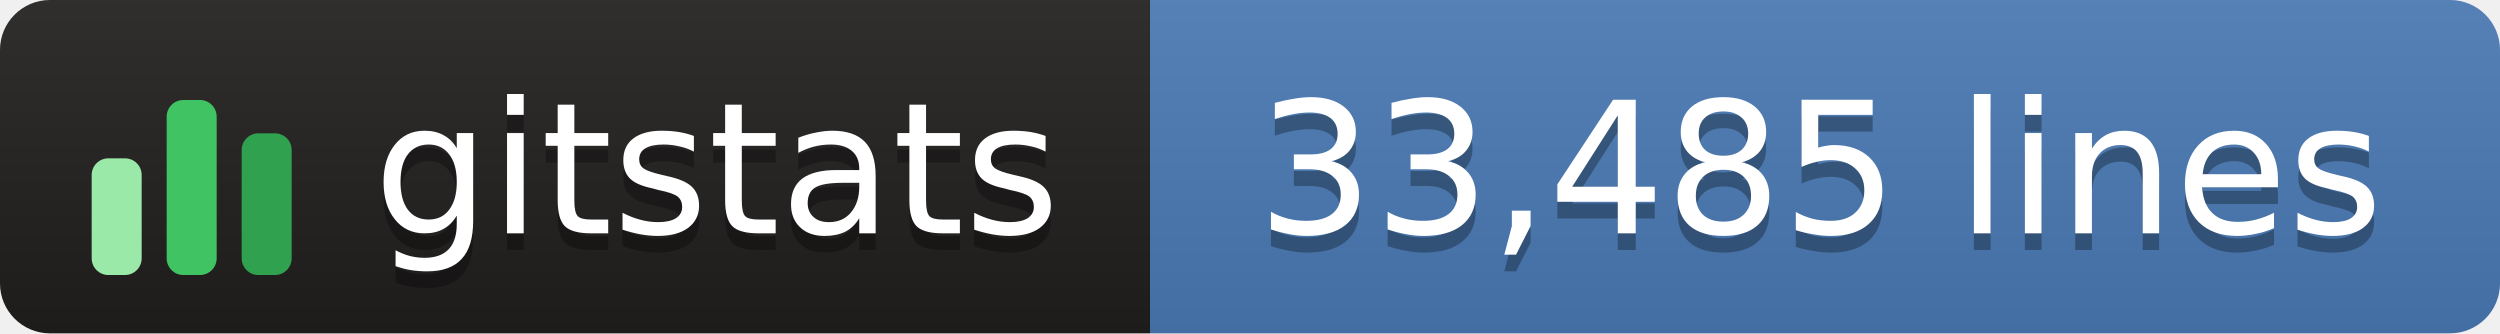
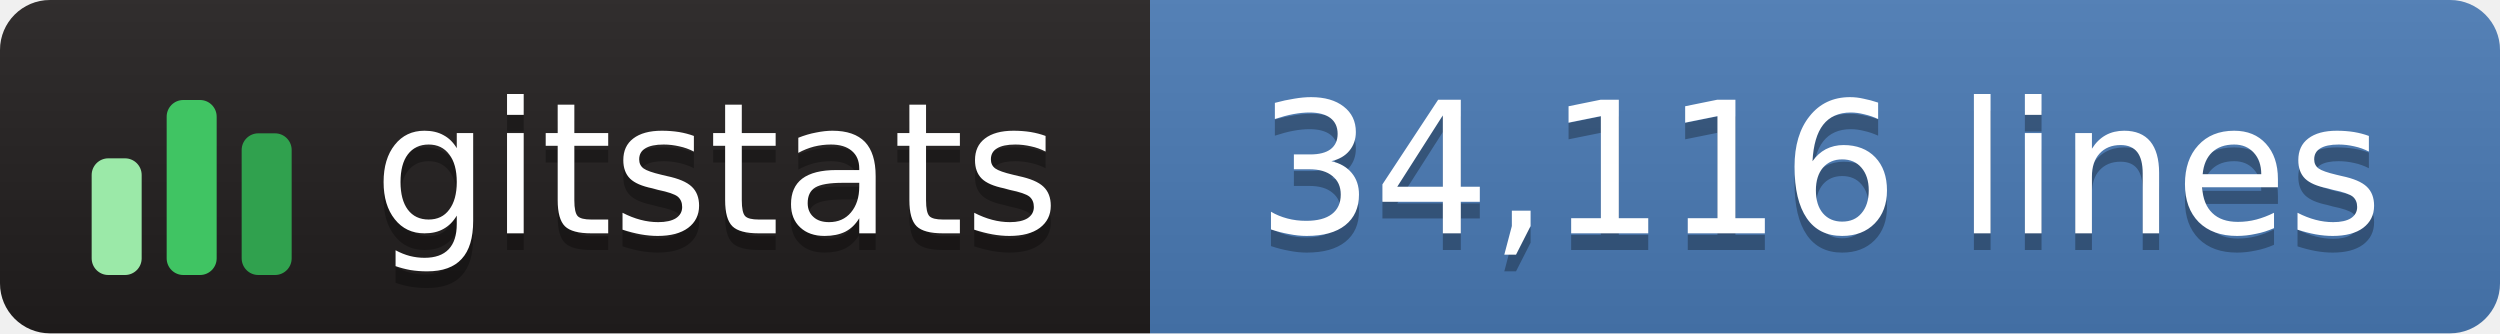
- <svg xmlns="http://www.w3.org/2000/svg" width="150" height="20" role="img" aria-label="gitstats: 33,485 lines">
+ <svg xmlns="http://www.w3.org/2000/svg" width="150" height="20" role="img" aria-label="gitstats: 34,116 lines">
  <linearGradient id="s" x2="0" y2="100%">
    <stop offset="0" stop-color="#bbb" stop-opacity=".1" />
    <stop offset="1" stop-opacity=".1" />
  </linearGradient>
  <clipPath id="r">
    <rect width="150" height="20" rx="3" fill="#fff" />
  </clipPath>
  <g clip-path="url(#r)">
    <rect x="0" width="69" height="20" fill="#211e1e" />
    <rect x="69" width="82" height="20" fill="#4a7ab5" />
    <rect width="150" height="20" fill="url(#s)" />
  </g>
  <g transform="translate(5,3.5)">
    <rect x="0.5" y="6.0" width="3" height="7.0" rx="1" fill="#9be9a8" />
    <rect x="5.0" y="2.5" width="3" height="10.5" rx="1" fill="#40c463" />
    <rect x="9.5" y="4.5" width="3" height="8.5" rx="1" fill="#30a14e" />
  </g>
  <g text-anchor="middle" font-family="Verdana,Geneva,DejaVu Sans,sans-serif" font-size="11" text-rendering="geometricPrecision">
    <text aria-hidden="true" x="43.0" y="15.0" fill="#010101" fill-opacity=".3" textLength="42.0">gitstats</text>
    <text x="43.0" y="14.0" fill="#fff" textLength="42.0">gitstats</text>
-     <text aria-hidden="true" x="109.2" y="15.0" fill="#010101" fill-opacity=".3" textLength="70.5">33,485 lines</text>
-     <text x="109.2" y="14.0" fill="#fff" textLength="70.5">33,485 lines</text>
+     <text aria-hidden="true" x="109.2" y="15.0" fill="#010101" fill-opacity=".3" textLength="70.5">34,116 lines</text>
+     <text x="109.2" y="14.0" fill="#fff" textLength="70.5">34,116 lines</text>
  </g>
</svg>
